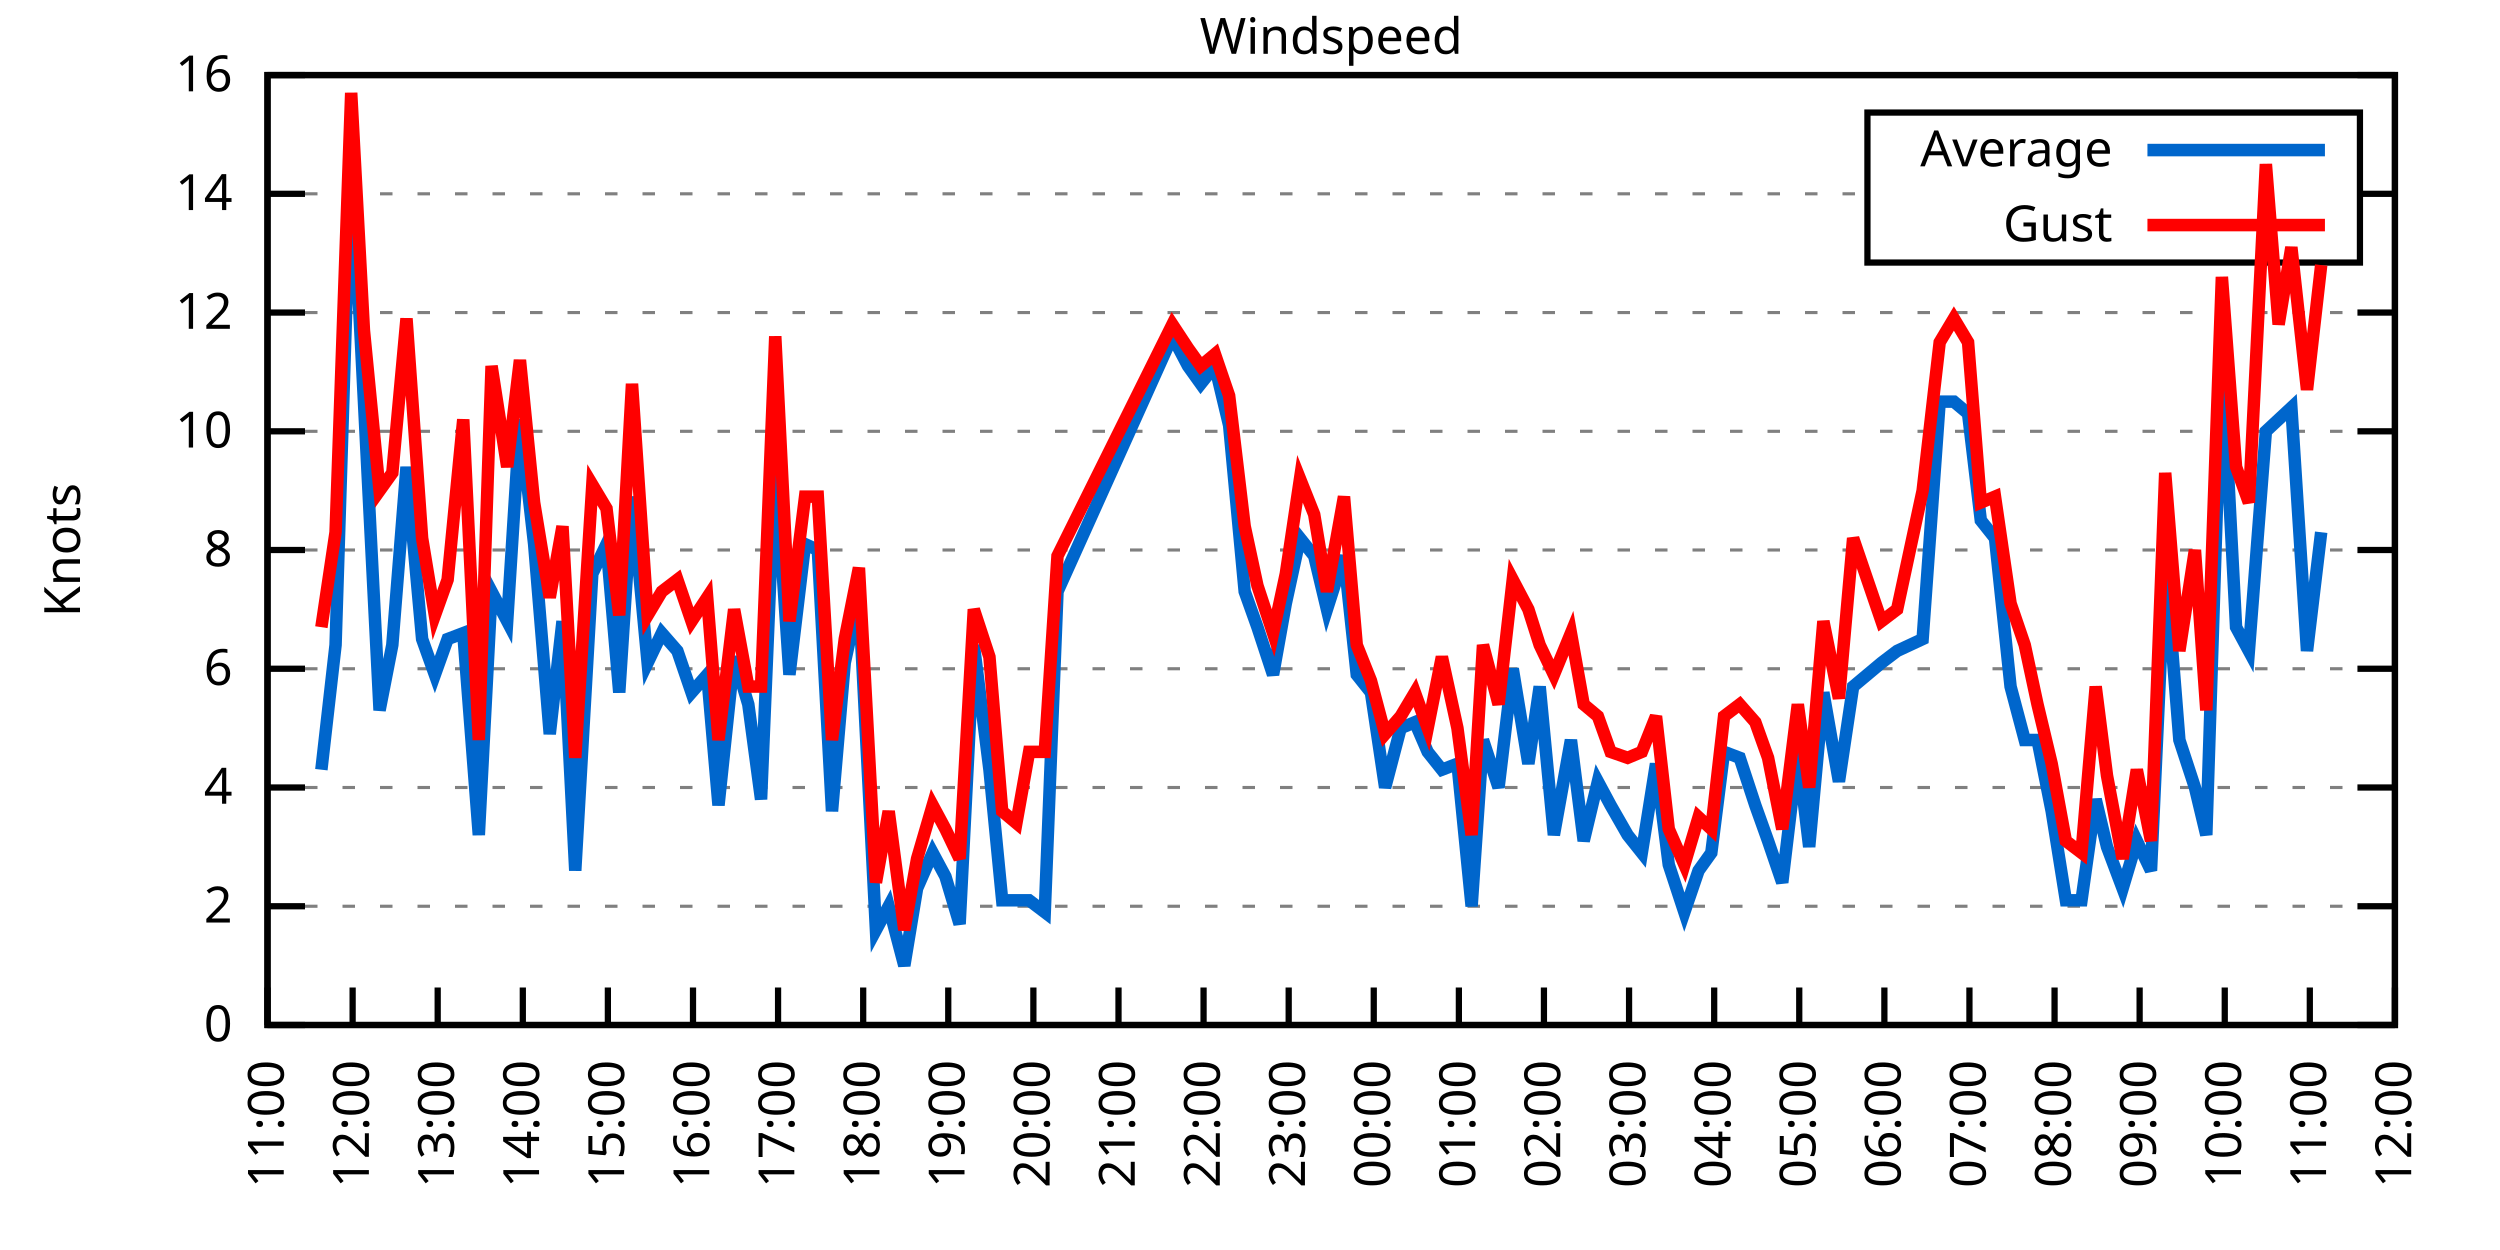
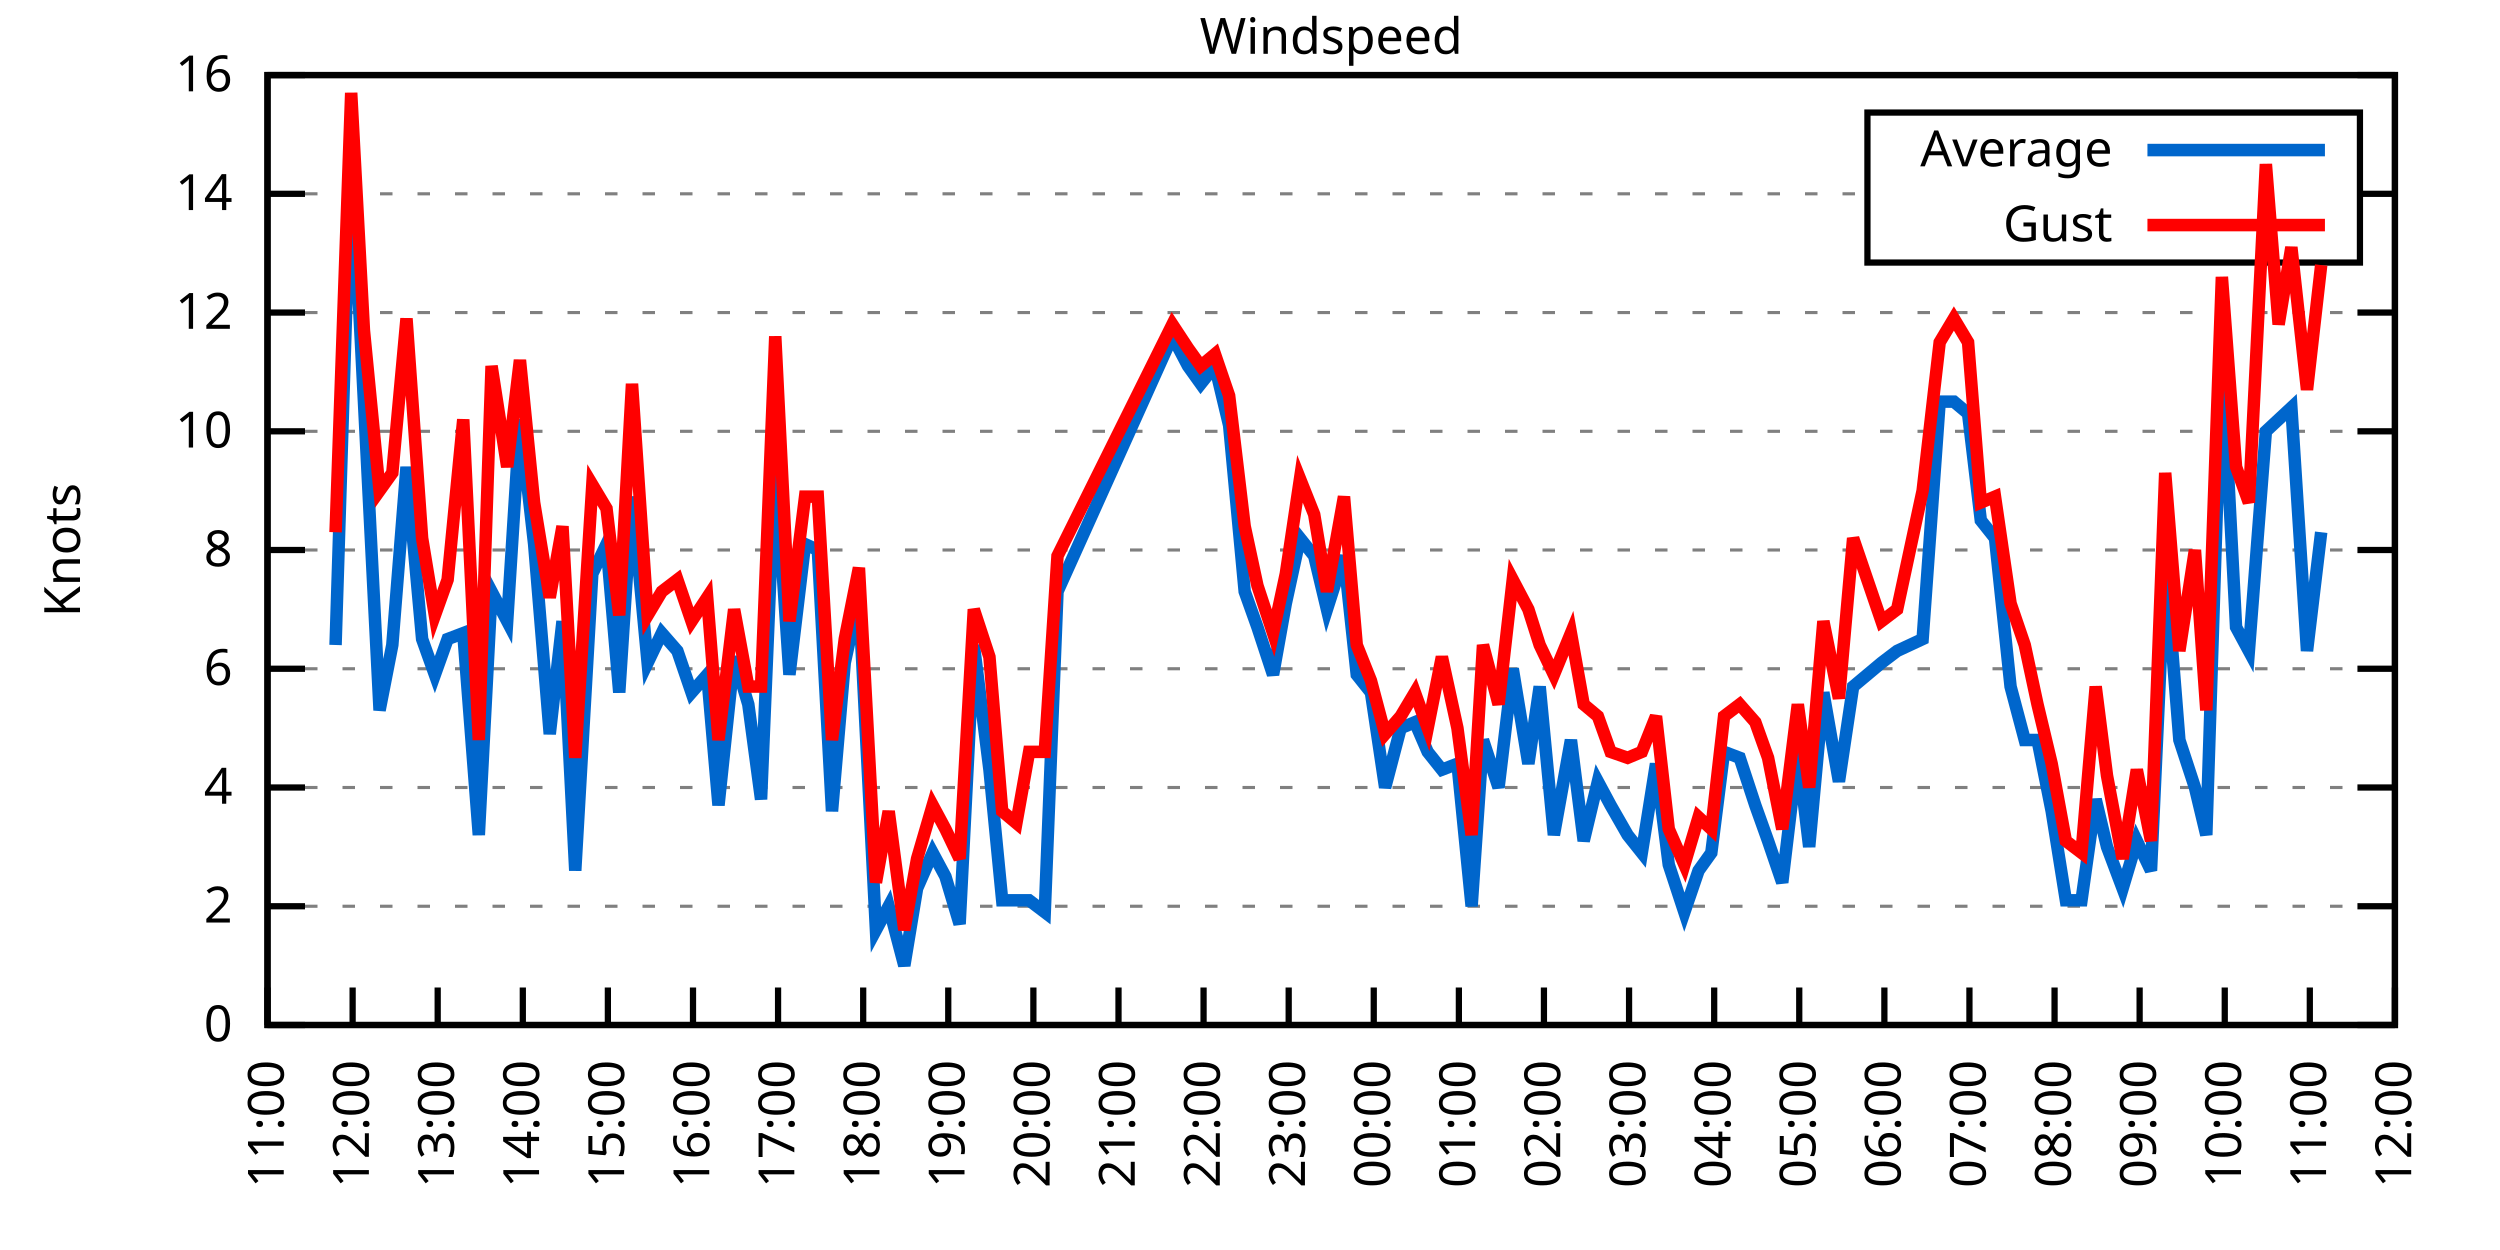
<svg xmlns="http://www.w3.org/2000/svg" xmlns:xlink="http://www.w3.org/1999/xlink" width="400" height="200" viewBox="0 0 400 200">
  <g id="gnuplot_canvas">
    <rect x="0" y="0" width="400" height="200" fill="none" />
    <defs>
      <circle id="gpDot" r="0.5" stroke-width="0.5" stroke="currentColor" />
      <path id="gpPt0" stroke-width="0.333" stroke="currentColor" d="M-1,0 h2 M0,-1 v2" />
      <path id="gpPt1" stroke-width="0.333" stroke="currentColor" d="M-1,-1 L1,1 M1,-1 L-1,1" />
      <path id="gpPt2" stroke-width="0.333" stroke="currentColor" d="M-1,0 L1,0 M0,-1 L0,1 M-1,-1 L1,1 M-1,1 L1,-1" />
      <rect id="gpPt3" stroke-width="0.333" stroke="currentColor" x="-1" y="-1" width="2" height="2" />
      <rect id="gpPt4" stroke-width="0.333" stroke="currentColor" fill="currentColor" x="-1" y="-1" width="2" height="2" />
      <circle id="gpPt5" stroke-width="0.333" stroke="currentColor" cx="0" cy="0" r="1" />
      <use xlink:href="#gpPt5" id="gpPt6" fill="currentColor" stroke="none" />
      <path id="gpPt7" stroke-width="0.333" stroke="currentColor" d="M0,-1.33 L-1.33,0.67 L1.33,0.67 z" />
      <use xlink:href="#gpPt7" id="gpPt8" fill="currentColor" stroke="none" />
      <use xlink:href="#gpPt7" id="gpPt9" stroke="currentColor" transform="rotate(180)" />
      <use xlink:href="#gpPt9" id="gpPt10" fill="currentColor" stroke="none" />
      <use xlink:href="#gpPt3" id="gpPt11" stroke="currentColor" transform="rotate(45)" />
      <use xlink:href="#gpPt11" id="gpPt12" fill="currentColor" stroke="none" />
      <path id="gpPt13" stroke-width="0.333" stroke="currentColor" d="M0,1.330 L1.265,0.411 L0.782,-1.067 L-0.782,-1.076 L-1.265,0.411 z" />
      <use xlink:href="#gpPt13" id="gpPt14" fill="currentColor" stroke="none" />
      <filter id="textbox" filterUnits="objectBoundingBox" x="0" y="0" height="1" width="1">
        <feFlood flood-color="white" flood-opacity="1" result="bgnd" />
        <feComposite in="SourceGraphic" in2="bgnd" operator="atop" />
      </filter>
      <filter id="greybox" filterUnits="objectBoundingBox" x="0" y="0" height="1" width="1">
        <feFlood flood-color="lightgrey" flood-opacity="1" result="grey" />
        <feComposite in="SourceGraphic" in2="grey" operator="atop" />
      </filter>
    </defs>
    <g fill="none" color="white" stroke="currentColor" stroke-width="1.00" stroke-linecap="butt" stroke-linejoin="miter">
</g>
    <g fill="none" color="black" stroke="currentColor" stroke-width="1.00" stroke-linecap="butt" stroke-linejoin="miter">
      <g stroke="none" shape-rendering="crispEdges">
        <polygon fill="rgb(255, 255, 255)" points="42.80,164.00 383.18,164.00 383.18,12.02 42.80,12.02 " />
      </g>
    </g>
    <g fill="none" color="black" stroke="currentColor" stroke-width="1.00" stroke-linecap="butt" stroke-linejoin="miter">
</g>
    <g fill="none" color="black" stroke="black" stroke-width="0.50" stroke-linecap="butt" stroke-linejoin="miter">
</g>
    <g fill="none" color="gray" stroke="currentColor" stroke-width="0.50" stroke-linecap="butt" stroke-linejoin="miter">
      <path stroke="gray" stroke-dasharray="2,4" class="gridline" d="M42.80,164.00 L383.19,164.00  " />
    </g>
    <g fill="none" color="gray" stroke="gray" stroke-width="1.00" stroke-linecap="butt" stroke-linejoin="miter">
</g>
    <g fill="none" color="black" stroke="currentColor" stroke-width="1.00" stroke-linecap="butt" stroke-linejoin="miter">
      <path stroke="black" d="M42.80,164.00 L48.80,164.00 M383.19,164.00 L377.19,164.00  " />
      <g transform="translate(37.20,166.60)" stroke="none" fill="black" font-family="Sans" font-size="8.00" text-anchor="end">
        <text>
          <tspan font-family="Sans"> 0</tspan>
        </text>
      </g>
    </g>
    <g fill="none" color="black" stroke="currentColor" stroke-width="1.00" stroke-linecap="butt" stroke-linejoin="miter">
</g>
    <g fill="none" color="black" stroke="black" stroke-width="0.50" stroke-linecap="butt" stroke-linejoin="miter">
</g>
    <g fill="none" color="gray" stroke="currentColor" stroke-width="0.50" stroke-linecap="butt" stroke-linejoin="miter">
      <path stroke="gray" stroke-dasharray="2,4" class="gridline" d="M42.80,145.00 L383.19,145.00  " />
    </g>
    <g fill="none" color="gray" stroke="gray" stroke-width="1.00" stroke-linecap="butt" stroke-linejoin="miter">
</g>
    <g fill="none" color="black" stroke="currentColor" stroke-width="1.00" stroke-linecap="butt" stroke-linejoin="miter">
      <path stroke="black" d="M42.80,145.00 L48.80,145.00 M383.19,145.00 L377.19,145.00  " />
      <g transform="translate(37.20,147.60)" stroke="none" fill="black" font-family="Sans" font-size="8.00" text-anchor="end">
        <text>
          <tspan font-family="Sans"> 2</tspan>
        </text>
      </g>
    </g>
    <g fill="none" color="black" stroke="currentColor" stroke-width="1.00" stroke-linecap="butt" stroke-linejoin="miter">
</g>
    <g fill="none" color="black" stroke="black" stroke-width="0.50" stroke-linecap="butt" stroke-linejoin="miter">
</g>
    <g fill="none" color="gray" stroke="currentColor" stroke-width="0.50" stroke-linecap="butt" stroke-linejoin="miter">
      <path stroke="gray" stroke-dasharray="2,4" class="gridline" d="M42.80,126.00 L383.19,126.00  " />
    </g>
    <g fill="none" color="gray" stroke="gray" stroke-width="1.00" stroke-linecap="butt" stroke-linejoin="miter">
</g>
    <g fill="none" color="black" stroke="currentColor" stroke-width="1.00" stroke-linecap="butt" stroke-linejoin="miter">
      <path stroke="black" d="M42.80,126.00 L48.80,126.00 M383.19,126.00 L377.19,126.00  " />
      <g transform="translate(37.20,128.60)" stroke="none" fill="black" font-family="Sans" font-size="8.00" text-anchor="end">
        <text>
          <tspan font-family="Sans"> 4</tspan>
        </text>
      </g>
    </g>
    <g fill="none" color="black" stroke="currentColor" stroke-width="1.00" stroke-linecap="butt" stroke-linejoin="miter">
</g>
    <g fill="none" color="black" stroke="black" stroke-width="0.50" stroke-linecap="butt" stroke-linejoin="miter">
</g>
    <g fill="none" color="gray" stroke="currentColor" stroke-width="0.50" stroke-linecap="butt" stroke-linejoin="miter">
      <path stroke="gray" stroke-dasharray="2,4" class="gridline" d="M42.80,107.00 L383.19,107.00  " />
    </g>
    <g fill="none" color="gray" stroke="gray" stroke-width="1.00" stroke-linecap="butt" stroke-linejoin="miter">
</g>
    <g fill="none" color="black" stroke="currentColor" stroke-width="1.00" stroke-linecap="butt" stroke-linejoin="miter">
      <path stroke="black" d="M42.80,107.00 L48.80,107.00 M383.19,107.00 L377.19,107.00  " />
      <g transform="translate(37.20,109.60)" stroke="none" fill="black" font-family="Sans" font-size="8.00" text-anchor="end">
        <text>
          <tspan font-family="Sans"> 6</tspan>
        </text>
      </g>
    </g>
    <g fill="none" color="black" stroke="currentColor" stroke-width="1.00" stroke-linecap="butt" stroke-linejoin="miter">
</g>
    <g fill="none" color="black" stroke="black" stroke-width="0.50" stroke-linecap="butt" stroke-linejoin="miter">
</g>
    <g fill="none" color="gray" stroke="currentColor" stroke-width="0.50" stroke-linecap="butt" stroke-linejoin="miter">
      <path stroke="gray" stroke-dasharray="2,4" class="gridline" d="M42.80,88.00 L383.19,88.00  " />
    </g>
    <g fill="none" color="gray" stroke="gray" stroke-width="1.00" stroke-linecap="butt" stroke-linejoin="miter">
</g>
    <g fill="none" color="black" stroke="currentColor" stroke-width="1.00" stroke-linecap="butt" stroke-linejoin="miter">
      <path stroke="black" d="M42.80,88.00 L48.80,88.00 M383.19,88.00 L377.19,88.00  " />
      <g transform="translate(37.20,90.60)" stroke="none" fill="black" font-family="Sans" font-size="8.00" text-anchor="end">
        <text>
          <tspan font-family="Sans"> 8</tspan>
        </text>
      </g>
    </g>
    <g fill="none" color="black" stroke="currentColor" stroke-width="1.00" stroke-linecap="butt" stroke-linejoin="miter">
</g>
    <g fill="none" color="black" stroke="black" stroke-width="0.50" stroke-linecap="butt" stroke-linejoin="miter">
</g>
    <g fill="none" color="gray" stroke="currentColor" stroke-width="0.50" stroke-linecap="butt" stroke-linejoin="miter">
      <path stroke="gray" stroke-dasharray="2,4" class="gridline" d="M42.80,69.01 L383.19,69.01  " />
    </g>
    <g fill="none" color="gray" stroke="gray" stroke-width="1.00" stroke-linecap="butt" stroke-linejoin="miter">
</g>
    <g fill="none" color="black" stroke="currentColor" stroke-width="1.00" stroke-linecap="butt" stroke-linejoin="miter">
      <path stroke="black" d="M42.80,69.01 L48.80,69.01 M383.19,69.01 L377.19,69.01  " />
      <g transform="translate(37.20,71.61)" stroke="none" fill="black" font-family="Sans" font-size="8.00" text-anchor="end">
        <text>
          <tspan font-family="Sans"> 10</tspan>
        </text>
      </g>
    </g>
    <g fill="none" color="black" stroke="currentColor" stroke-width="1.00" stroke-linecap="butt" stroke-linejoin="miter">
</g>
    <g fill="none" color="black" stroke="black" stroke-width="0.50" stroke-linecap="butt" stroke-linejoin="miter">
</g>
    <g fill="none" color="gray" stroke="currentColor" stroke-width="0.50" stroke-linecap="butt" stroke-linejoin="miter">
      <path stroke="gray" stroke-dasharray="2,4" class="gridline" d="M42.80,50.01 L383.19,50.01  " />
    </g>
    <g fill="none" color="gray" stroke="gray" stroke-width="1.00" stroke-linecap="butt" stroke-linejoin="miter">
</g>
    <g fill="none" color="black" stroke="currentColor" stroke-width="1.00" stroke-linecap="butt" stroke-linejoin="miter">
      <path stroke="black" d="M42.80,50.01 L48.80,50.01 M383.19,50.01 L377.19,50.01  " />
      <g transform="translate(37.20,52.61)" stroke="none" fill="black" font-family="Sans" font-size="8.00" text-anchor="end">
        <text>
          <tspan font-family="Sans"> 12</tspan>
        </text>
      </g>
    </g>
    <g fill="none" color="black" stroke="currentColor" stroke-width="1.00" stroke-linecap="butt" stroke-linejoin="miter">
</g>
    <g fill="none" color="black" stroke="black" stroke-width="0.50" stroke-linecap="butt" stroke-linejoin="miter">
</g>
    <g fill="none" color="gray" stroke="currentColor" stroke-width="0.50" stroke-linecap="butt" stroke-linejoin="miter">
      <path stroke="gray" stroke-dasharray="2,4" class="gridline" d="M42.80,31.01 L298.79,31.01 M377.59,31.01 L383.19,31.01  " />
    </g>
    <g fill="none" color="gray" stroke="gray" stroke-width="1.00" stroke-linecap="butt" stroke-linejoin="miter">
</g>
    <g fill="none" color="black" stroke="currentColor" stroke-width="1.00" stroke-linecap="butt" stroke-linejoin="miter">
      <path stroke="black" d="M42.80,31.01 L48.80,31.01 M383.19,31.01 L377.19,31.01  " />
      <g transform="translate(37.20,33.61)" stroke="none" fill="black" font-family="Sans" font-size="8.00" text-anchor="end">
        <text>
          <tspan font-family="Sans"> 14</tspan>
        </text>
      </g>
    </g>
    <g fill="none" color="black" stroke="currentColor" stroke-width="1.00" stroke-linecap="butt" stroke-linejoin="miter">
</g>
    <g fill="none" color="black" stroke="black" stroke-width="0.50" stroke-linecap="butt" stroke-linejoin="miter">
</g>
    <g fill="none" color="gray" stroke="currentColor" stroke-width="0.50" stroke-linecap="butt" stroke-linejoin="miter">
      <path stroke="gray" stroke-dasharray="2,4" class="gridline" d="M42.80,12.01 L383.19,12.01  " />
    </g>
    <g fill="none" color="gray" stroke="gray" stroke-width="1.00" stroke-linecap="butt" stroke-linejoin="miter">
</g>
    <g fill="none" color="black" stroke="currentColor" stroke-width="1.00" stroke-linecap="butt" stroke-linejoin="miter">
      <path stroke="black" d="M42.80,12.01 L48.80,12.01 M383.19,12.01 L377.19,12.01  " />
      <g transform="translate(37.20,14.61)" stroke="none" fill="black" font-family="Sans" font-size="8.00" text-anchor="end">
        <text>
          <tspan font-family="Sans"> 16</tspan>
        </text>
      </g>
    </g>
    <g fill="none" color="black" stroke="currentColor" stroke-width="1.00" stroke-linecap="butt" stroke-linejoin="miter">
      <path stroke="black" d="M42.80,164.00 L42.80,158.00  " />
      <g transform="translate(45.40,169.60) rotate(270.00)" stroke="none" fill="black" font-family="Sans" font-size="8.00" text-anchor="end">
        <text>
          <tspan font-family="Sans">11:00</tspan>
        </text>
      </g>
    </g>
    <g fill="none" color="black" stroke="currentColor" stroke-width="1.00" stroke-linecap="butt" stroke-linejoin="miter">
      <path stroke="black" d="M56.42,164.00 L56.42,158.00  " />
      <g transform="translate(59.02,169.60) rotate(270.00)" stroke="none" fill="black" font-family="Sans" font-size="8.00" text-anchor="end">
        <text>
          <tspan font-family="Sans">12:00</tspan>
        </text>
      </g>
    </g>
    <g fill="none" color="black" stroke="currentColor" stroke-width="1.00" stroke-linecap="butt" stroke-linejoin="miter">
      <path stroke="black" d="M70.03,164.00 L70.03,158.00  " />
      <g transform="translate(72.63,169.60) rotate(270.00)" stroke="none" fill="black" font-family="Sans" font-size="8.00" text-anchor="end">
        <text>
          <tspan font-family="Sans">13:00</tspan>
        </text>
      </g>
    </g>
    <g fill="none" color="black" stroke="currentColor" stroke-width="1.00" stroke-linecap="butt" stroke-linejoin="miter">
      <path stroke="black" d="M83.65,164.00 L83.65,158.00  " />
      <g transform="translate(86.25,169.60) rotate(270.00)" stroke="none" fill="black" font-family="Sans" font-size="8.00" text-anchor="end">
        <text>
          <tspan font-family="Sans">14:00</tspan>
        </text>
      </g>
    </g>
    <g fill="none" color="black" stroke="currentColor" stroke-width="1.00" stroke-linecap="butt" stroke-linejoin="miter">
      <path stroke="black" d="M97.26,164.00 L97.26,158.00  " />
      <g transform="translate(99.86,169.60) rotate(270.00)" stroke="none" fill="black" font-family="Sans" font-size="8.00" text-anchor="end">
        <text>
          <tspan font-family="Sans">15:00</tspan>
        </text>
      </g>
    </g>
    <g fill="none" color="black" stroke="currentColor" stroke-width="1.00" stroke-linecap="butt" stroke-linejoin="miter">
      <path stroke="black" d="M110.88,164.00 L110.88,158.00  " />
      <g transform="translate(113.48,169.60) rotate(270.00)" stroke="none" fill="black" font-family="Sans" font-size="8.00" text-anchor="end">
        <text>
          <tspan font-family="Sans">16:00</tspan>
        </text>
      </g>
    </g>
    <g fill="none" color="black" stroke="currentColor" stroke-width="1.00" stroke-linecap="butt" stroke-linejoin="miter">
      <path stroke="black" d="M124.49,164.00 L124.49,158.00  " />
      <g transform="translate(127.09,169.60) rotate(270.00)" stroke="none" fill="black" font-family="Sans" font-size="8.00" text-anchor="end">
        <text>
          <tspan font-family="Sans">17:00</tspan>
        </text>
      </g>
    </g>
    <g fill="none" color="black" stroke="currentColor" stroke-width="1.00" stroke-linecap="butt" stroke-linejoin="miter">
      <path stroke="black" d="M138.11,164.00 L138.11,158.00  " />
      <g transform="translate(140.71,169.60) rotate(270.00)" stroke="none" fill="black" font-family="Sans" font-size="8.00" text-anchor="end">
        <text>
          <tspan font-family="Sans">18:00</tspan>
        </text>
      </g>
    </g>
    <g fill="none" color="black" stroke="currentColor" stroke-width="1.00" stroke-linecap="butt" stroke-linejoin="miter">
      <path stroke="black" d="M151.72,164.00 L151.72,158.00  " />
      <g transform="translate(154.32,169.60) rotate(270.00)" stroke="none" fill="black" font-family="Sans" font-size="8.00" text-anchor="end">
        <text>
          <tspan font-family="Sans">19:00</tspan>
        </text>
      </g>
    </g>
    <g fill="none" color="black" stroke="currentColor" stroke-width="1.00" stroke-linecap="butt" stroke-linejoin="miter">
      <path stroke="black" d="M165.34,164.00 L165.34,158.00  " />
      <g transform="translate(167.94,169.60) rotate(270.00)" stroke="none" fill="black" font-family="Sans" font-size="8.00" text-anchor="end">
        <text>
          <tspan font-family="Sans">20:00</tspan>
        </text>
      </g>
    </g>
    <g fill="none" color="black" stroke="currentColor" stroke-width="1.00" stroke-linecap="butt" stroke-linejoin="miter">
      <path stroke="black" d="M178.96,164.00 L178.96,158.00  " />
      <g transform="translate(181.56,169.60) rotate(270.00)" stroke="none" fill="black" font-family="Sans" font-size="8.00" text-anchor="end">
        <text>
          <tspan font-family="Sans">21:00</tspan>
        </text>
      </g>
    </g>
    <g fill="none" color="black" stroke="currentColor" stroke-width="1.00" stroke-linecap="butt" stroke-linejoin="miter">
      <path stroke="black" d="M192.57,164.00 L192.57,158.00  " />
      <g transform="translate(195.17,169.60) rotate(270.00)" stroke="none" fill="black" font-family="Sans" font-size="8.00" text-anchor="end">
        <text>
          <tspan font-family="Sans">22:00</tspan>
        </text>
      </g>
    </g>
    <g fill="none" color="black" stroke="currentColor" stroke-width="1.00" stroke-linecap="butt" stroke-linejoin="miter">
      <path stroke="black" d="M206.19,164.00 L206.19,158.00  " />
      <g transform="translate(208.79,169.60) rotate(270.00)" stroke="none" fill="black" font-family="Sans" font-size="8.00" text-anchor="end">
        <text>
          <tspan font-family="Sans">23:00</tspan>
        </text>
      </g>
    </g>
    <g fill="none" color="black" stroke="currentColor" stroke-width="1.00" stroke-linecap="butt" stroke-linejoin="miter">
      <path stroke="black" d="M219.80,164.00 L219.80,158.00  " />
      <g transform="translate(222.40,169.60) rotate(270.00)" stroke="none" fill="black" font-family="Sans" font-size="8.00" text-anchor="end">
        <text>
          <tspan font-family="Sans">00:00</tspan>
        </text>
      </g>
    </g>
    <g fill="none" color="black" stroke="currentColor" stroke-width="1.00" stroke-linecap="butt" stroke-linejoin="miter">
      <path stroke="black" d="M233.42,164.00 L233.42,158.00  " />
      <g transform="translate(236.02,169.60) rotate(270.00)" stroke="none" fill="black" font-family="Sans" font-size="8.00" text-anchor="end">
        <text>
          <tspan font-family="Sans">01:00</tspan>
        </text>
      </g>
    </g>
    <g fill="none" color="black" stroke="currentColor" stroke-width="1.00" stroke-linecap="butt" stroke-linejoin="miter">
      <path stroke="black" d="M247.03,164.00 L247.03,158.00  " />
      <g transform="translate(249.63,169.60) rotate(270.00)" stroke="none" fill="black" font-family="Sans" font-size="8.00" text-anchor="end">
        <text>
          <tspan font-family="Sans">02:00</tspan>
        </text>
      </g>
    </g>
    <g fill="none" color="black" stroke="currentColor" stroke-width="1.00" stroke-linecap="butt" stroke-linejoin="miter">
      <path stroke="black" d="M260.65,164.00 L260.65,158.00  " />
      <g transform="translate(263.25,169.60) rotate(270.00)" stroke="none" fill="black" font-family="Sans" font-size="8.00" text-anchor="end">
        <text>
          <tspan font-family="Sans">03:00</tspan>
        </text>
      </g>
    </g>
    <g fill="none" color="black" stroke="currentColor" stroke-width="1.00" stroke-linecap="butt" stroke-linejoin="miter">
      <path stroke="black" d="M274.27,164.00 L274.27,158.00  " />
      <g transform="translate(276.87,169.60) rotate(270.00)" stroke="none" fill="black" font-family="Sans" font-size="8.00" text-anchor="end">
        <text>
          <tspan font-family="Sans">04:00</tspan>
        </text>
      </g>
    </g>
    <g fill="none" color="black" stroke="currentColor" stroke-width="1.00" stroke-linecap="butt" stroke-linejoin="miter">
      <path stroke="black" d="M287.88,164.00 L287.88,158.00  " />
      <g transform="translate(290.48,169.60) rotate(270.00)" stroke="none" fill="black" font-family="Sans" font-size="8.00" text-anchor="end">
        <text>
          <tspan font-family="Sans">05:00</tspan>
        </text>
      </g>
    </g>
    <g fill="none" color="black" stroke="currentColor" stroke-width="1.00" stroke-linecap="butt" stroke-linejoin="miter">
      <path stroke="black" d="M301.50,164.00 L301.50,158.00  " />
      <g transform="translate(304.10,169.60) rotate(270.00)" stroke="none" fill="black" font-family="Sans" font-size="8.00" text-anchor="end">
        <text>
          <tspan font-family="Sans">06:00</tspan>
        </text>
      </g>
    </g>
    <g fill="none" color="black" stroke="currentColor" stroke-width="1.00" stroke-linecap="butt" stroke-linejoin="miter">
      <path stroke="black" d="M315.11,164.00 L315.11,158.00  " />
      <g transform="translate(317.71,169.60) rotate(270.00)" stroke="none" fill="black" font-family="Sans" font-size="8.00" text-anchor="end">
        <text>
          <tspan font-family="Sans">07:00</tspan>
        </text>
      </g>
    </g>
    <g fill="none" color="black" stroke="currentColor" stroke-width="1.00" stroke-linecap="butt" stroke-linejoin="miter">
      <path stroke="black" d="M328.73,164.00 L328.73,158.00  " />
      <g transform="translate(331.33,169.60) rotate(270.00)" stroke="none" fill="black" font-family="Sans" font-size="8.00" text-anchor="end">
        <text>
          <tspan font-family="Sans">08:00</tspan>
        </text>
      </g>
    </g>
    <g fill="none" color="black" stroke="currentColor" stroke-width="1.00" stroke-linecap="butt" stroke-linejoin="miter">
      <path stroke="black" d="M342.34,164.00 L342.34,158.00  " />
      <g transform="translate(344.94,169.60) rotate(270.00)" stroke="none" fill="black" font-family="Sans" font-size="8.00" text-anchor="end">
        <text>
          <tspan font-family="Sans">09:00</tspan>
        </text>
      </g>
    </g>
    <g fill="none" color="black" stroke="currentColor" stroke-width="1.00" stroke-linecap="butt" stroke-linejoin="miter">
      <path stroke="black" d="M355.96,164.00 L355.96,158.00  " />
      <g transform="translate(358.56,169.60) rotate(270.00)" stroke="none" fill="black" font-family="Sans" font-size="8.00" text-anchor="end">
        <text>
          <tspan font-family="Sans">10:00</tspan>
        </text>
      </g>
    </g>
    <g fill="none" color="black" stroke="currentColor" stroke-width="1.00" stroke-linecap="butt" stroke-linejoin="miter">
      <path stroke="black" d="M369.57,164.00 L369.57,158.00  " />
      <g transform="translate(372.17,169.60) rotate(270.00)" stroke="none" fill="black" font-family="Sans" font-size="8.00" text-anchor="end">
        <text>
          <tspan font-family="Sans">11:00</tspan>
        </text>
      </g>
    </g>
    <g fill="none" color="black" stroke="currentColor" stroke-width="1.00" stroke-linecap="butt" stroke-linejoin="miter">
      <path stroke="black" d="M383.19,164.00 L383.19,158.00  " />
      <g transform="translate(385.79,169.60) rotate(270.00)" stroke="none" fill="black" font-family="Sans" font-size="8.00" text-anchor="end">
        <text>
          <tspan font-family="Sans">12:00</tspan>
        </text>
      </g>
    </g>
    <g fill="none" color="black" stroke="currentColor" stroke-width="1.00" stroke-linecap="butt" stroke-linejoin="miter">
</g>
    <g fill="none" color="black" stroke="currentColor" stroke-width="1.00" stroke-linecap="butt" stroke-linejoin="miter">
      <path stroke="black" d="M42.80,12.01 L42.80,164.00 L383.19,164.00 L383.19,12.01 L42.80,12.01 Z  " />
    </g>
    <g fill="none" color="black" stroke="currentColor" stroke-width="1.00" stroke-linecap="butt" stroke-linejoin="miter">
</g>
    <g fill="none" color="black" stroke="currentColor" stroke-width="1.00" stroke-linecap="butt" stroke-linejoin="miter">
      <path stroke="black" d="M298.79,42.01 L298.79,18.01 L377.59,18.01 L377.59,42.01 L298.79,42.01 Z  " />
    </g>
    <g id="Windspeed_plot_1">
      <g fill="none" color="white" stroke="black" stroke-width="2.00" stroke-linecap="butt" stroke-linejoin="miter">
</g>
      <g fill="none" color="black" stroke="currentColor" stroke-width="2.00" stroke-linecap="butt" stroke-linejoin="miter">
        <g transform="translate(337.99,26.61)" stroke="none" fill="black" font-family="Sans" font-size="8.00" text-anchor="end">
          <text>
            <tspan font-family="Sans">Average</tspan>
          </text>
        </g>
      </g>
      <g fill="none" color="black" stroke="currentColor" stroke-width="2.00" stroke-linecap="butt" stroke-linejoin="miter">
-         <path stroke="rgb(  0, 102, 204)" d="M343.59,24.01 L371.99,24.01 M51.42,123.15 L53.69,103.20 L56.19,24.36 L58.23,64.26 L60.73,113.65 L62.77,103.20   L65.04,74.71 L67.54,102.25 L69.58,107.95 L71.62,102.25 L74.12,101.30 L76.61,133.60 L78.65,94.65 L81.15,99.40   L83.19,67.11 L85.46,87.06 L87.96,117.45 L90.00,99.40 L92.04,139.30 L94.77,91.80 L97.04,87.06 L99.08,110.80   L101.12,79.46 L103.62,106.05 L105.89,101.30 L108.38,104.15 L110.65,110.80 L113.15,107.95 L114.96,128.85 L117.46,105.10   L119.73,112.70 L121.77,127.90 L124.04,73.76 L126.31,107.95 L128.81,87.06 L130.85,88.00 L133.12,129.80 L135.16,106.05   L137.43,95.60 L140.15,148.80 L142.19,145.00 L144.69,154.50 L146.73,142.15 L149.23,136.45 L151.27,140.25 L153.54,147.85   L155.81,103.20 L158.31,123.15 L160.35,144.05 L162.62,144.05 L164.66,144.05 L167.16,145.95 L169.20,94.65 L187.58,53.81   L190.08,58.56 L192.12,61.41 L194.39,58.56 L196.66,68.06 L199.15,94.65 L201.19,100.35 L203.69,107.95 L205.73,96.55   L208.00,86.11 L210.27,88.95 L212.31,97.50 L215.04,88.95 L217.08,107.95 L219.35,110.80 L221.62,126.00 L224.11,116.50   L226.38,115.55 L228.43,120.30 L230.70,123.15 L233.19,122.20 L235.46,145.00 L237.28,118.40 L239.77,126.00 L242.04,107.00   L244.54,122.20 L246.35,109.85 L248.62,133.60 L251.35,118.40 L253.39,134.55 L255.66,125.05 L257.70,128.85 L260.42,133.60   L262.69,136.45 L264.96,122.20 L267.00,138.35 L269.50,145.95 L271.77,139.30 L273.81,136.45 L275.85,120.30 L278.35,121.25   L280.85,128.85 L282.89,134.55 L285.16,141.20 L287.65,120.30 L289.47,135.50 L291.74,110.80 L294.23,125.05 L296.50,109.85   L301.04,106.05 L303.54,104.15 L305.58,103.20 L307.62,102.25 L310.35,64.26 L312.62,64.26 L314.89,66.16 L316.93,83.26   L319.20,86.11 L321.69,109.85 L323.96,118.40 L326.00,118.40 L328.27,129.80 L330.54,144.05 L333.04,144.05 L335.31,127.90   L337.12,135.50 L339.62,142.15 L341.89,134.55 L344.16,139.30 L346.43,89.90 L348.70,118.40 L351.19,126.00 L353.01,133.60   L355.50,56.66 L357.77,100.35 L359.82,104.15 L362.54,69.01 L364.58,67.11 L366.62,65.21 L369.12,104.15 L371.39,85.16    " />
+         <path stroke="rgb(  0, 102, 204)" d="M343.59,24.01 L371.99,24.01 M53.69,103.20 L56.19,24.36 L58.23,64.26 L60.73,113.65 L62.77,103.20 L65.04,74.71   L67.54,102.25 L69.58,107.95 L71.62,102.25 L74.12,101.30 L76.61,133.60 L78.65,94.65 L81.15,99.40 L83.19,67.11   L85.46,87.06 L87.96,117.45 L90.00,99.40 L92.04,139.30 L94.77,91.80 L97.04,87.06 L99.08,110.80 L101.12,79.46   L103.62,106.05 L105.89,101.30 L108.38,104.15 L110.65,110.80 L113.15,107.95 L114.96,128.85 L117.46,105.10 L119.73,112.70   L121.77,127.90 L124.04,73.76 L126.31,107.95 L128.81,87.06 L130.85,88.00 L133.12,129.80 L135.16,106.05 L137.43,95.60   L140.15,148.80 L142.19,145.00 L144.69,154.50 L146.73,142.15 L149.23,136.45 L151.27,140.25 L153.54,147.85 L155.81,103.20   L158.31,123.15 L160.35,144.05 L162.62,144.05 L164.66,144.05 L167.16,145.95 L169.20,94.65 L187.58,53.81 L190.08,58.56   L192.12,61.41 L194.39,58.56 L196.66,68.06 L199.15,94.65 L201.19,100.35 L203.69,107.95 L205.73,96.55 L208.00,86.11   L210.27,88.95 L212.31,97.50 L215.04,88.95 L217.08,107.95 L219.35,110.80 L221.62,126.00 L224.11,116.50 L226.38,115.55   L228.43,120.30 L230.70,123.15 L233.19,122.20 L235.46,145.00 L237.28,118.40 L239.77,126.00 L242.04,107.00 L244.54,122.20   L246.35,109.85 L248.62,133.60 L251.35,118.40 L253.39,134.55 L255.66,125.05 L257.70,128.85 L260.42,133.60 L262.69,136.45   L264.96,122.20 L267.00,138.35 L269.50,145.95 L271.77,139.30 L273.81,136.45 L275.85,120.30 L278.35,121.25 L280.85,128.85   L282.89,134.55 L285.16,141.20 L287.65,120.30 L289.47,135.50 L291.74,110.80 L294.23,125.05 L296.50,109.85 L301.04,106.05   L303.54,104.15 L305.58,103.20 L307.62,102.25 L310.35,64.26 L312.62,64.26 L314.89,66.16 L316.93,83.26 L319.20,86.11   L321.69,109.85 L323.96,118.40 L326.00,118.40 L328.27,129.80 L330.54,144.05 L333.04,144.05 L335.31,127.90 L337.12,135.50   L339.62,142.15 L341.89,134.55 L344.16,139.30 L346.43,89.90 L348.70,118.40 L351.19,126.00 L353.01,133.60 L355.50,56.66   L357.77,100.35 L359.82,104.15 L362.54,69.01 L364.58,67.11 L366.62,65.21 L369.12,104.15 L371.39,85.16  " />
      </g>
    </g>
    <g id="Windspeed_plot_2">
      <g fill="none" color="black" stroke="currentColor" stroke-width="2.00" stroke-linecap="butt" stroke-linejoin="miter">
        <g transform="translate(337.99,38.61)" stroke="none" fill="black" font-family="Sans" font-size="8.00" text-anchor="end">
          <text>
            <tspan font-family="Sans">Gust</tspan>
          </text>
        </g>
      </g>
      <g fill="none" color="black" stroke="currentColor" stroke-width="2.00" stroke-linecap="butt" stroke-linejoin="miter">
-         <path stroke="rgb(255,   0,   0)" d="M343.59,36.01 L371.99,36.01 M51.42,100.35 L53.69,85.16 L56.19,14.86 L58.23,52.86 L60.73,78.51 L62.77,75.66   L65.04,50.96 L67.54,86.11 L69.58,98.45 L71.62,92.75 L74.12,67.11 L76.61,118.40 L78.65,58.56 L81.15,74.71   L83.19,57.61 L85.46,80.41 L87.96,95.60 L90.00,84.21 L92.04,121.25 L94.77,77.56 L97.04,81.36 L99.08,98.45   L101.12,61.41 L103.62,98.45 L105.89,94.65 L108.38,92.75 L110.65,99.40 L113.15,95.60 L114.96,118.40 L117.46,97.50   L119.73,109.85 L121.77,109.85 L124.04,53.81 L126.31,99.40 L128.81,79.46 L130.85,79.46 L133.12,118.40 L135.16,102.25   L137.43,90.85 L140.15,141.20 L142.19,129.80 L144.69,148.80 L146.73,137.40 L149.23,128.85 L151.27,132.65 L153.54,137.40   L155.81,97.50 L158.31,105.10 L160.35,129.80 L162.62,131.70 L164.66,120.30 L167.16,120.30 L169.20,88.95 L187.58,51.91   L190.08,55.71 L192.12,58.56 L194.39,56.66 L196.66,63.31 L199.15,84.21 L201.19,93.70 L203.69,101.30 L205.73,91.80   L208.00,76.61 L210.27,82.31 L212.31,94.65 L215.04,79.46 L217.08,103.20 L219.35,108.90 L221.62,117.45 L224.11,114.60   L226.38,110.80 L228.43,116.50 L230.70,105.10 L233.19,116.50 L235.46,133.60 L237.28,103.20 L239.77,112.70 L242.04,92.75   L244.54,97.50 L246.35,103.20 L248.62,107.95 L251.35,101.30 L253.39,112.70 L255.66,114.60 L257.70,120.30 L260.42,121.25   L262.69,120.30 L264.96,114.60 L267.00,132.65 L269.50,138.35 L271.77,130.75 L273.81,132.65 L275.85,114.60 L278.35,112.70   L280.85,115.55 L282.89,121.25 L285.16,132.65 L287.65,112.70 L289.47,126.00 L291.74,99.40 L294.23,111.75 L296.50,86.11   L301.04,99.40 L303.54,97.50 L305.58,88.00 L307.62,78.51 L310.35,54.76 L312.62,50.96 L314.89,54.76 L316.93,80.41   L319.20,79.46 L321.69,96.55 L323.96,103.20 L326.00,112.70 L328.27,122.20 L330.54,134.55 L333.04,136.45 L335.31,109.85   L337.12,124.10 L339.62,137.40 L341.89,123.15 L344.16,134.55 L346.43,75.66 L348.70,104.15 L351.19,88.00 L353.01,113.65   L355.50,44.31 L357.77,74.71 L359.82,80.41 L362.54,26.26 L364.58,51.91 L366.62,39.56 L369.12,62.36 L371.39,42.41    " />
+         <path stroke="rgb(255,   0,   0)" d="M343.59,36.01 L371.99,36.01 M53.69,85.16 L56.19,14.86 L58.23,52.86 L60.73,78.51 L62.77,75.66 L65.04,50.96   L67.54,86.11 L69.58,98.45 L71.62,92.75 L74.12,67.11 L76.61,118.40 L78.65,58.56 L81.15,74.71 L83.19,57.61   L85.46,80.41 L87.96,95.60 L90.00,84.21 L92.04,121.25 L94.77,77.56 L97.04,81.36 L99.08,98.45 L101.12,61.41   L103.62,98.45 L105.89,94.65 L108.38,92.75 L110.65,99.40 L113.15,95.60 L114.96,118.40 L117.46,97.50 L119.73,109.85   L121.77,109.85 L124.04,53.81 L126.31,99.40 L128.81,79.46 L130.85,79.46 L133.12,118.40 L135.16,102.25 L137.43,90.85   L140.15,141.20 L142.19,129.80 L144.69,148.80 L146.73,137.40 L149.23,128.85 L151.27,132.65 L153.54,137.40 L155.81,97.50   L158.31,105.10 L160.35,129.80 L162.62,131.70 L164.66,120.30 L167.16,120.30 L169.20,88.95 L187.58,51.91 L190.08,55.71   L192.12,58.56 L194.39,56.66 L196.66,63.31 L199.15,84.21 L201.19,93.70 L203.69,101.30 L205.73,91.80 L208.00,76.61   L210.27,82.31 L212.31,94.65 L215.04,79.46 L217.08,103.20 L219.35,108.90 L221.62,117.45 L224.11,114.60 L226.38,110.80   L228.43,116.50 L230.70,105.10 L233.19,116.50 L235.46,133.60 L237.28,103.20 L239.77,112.70 L242.04,92.75 L244.54,97.50   L246.35,103.20 L248.62,107.95 L251.35,101.30 L253.39,112.70 L255.66,114.60 L257.70,120.30 L260.42,121.25 L262.69,120.30   L264.96,114.60 L267.00,132.65 L269.50,138.35 L271.77,130.75 L273.81,132.65 L275.85,114.60 L278.35,112.70 L280.85,115.55   L282.89,121.25 L285.16,132.65 L287.65,112.70 L289.47,126.00 L291.74,99.40 L294.23,111.75 L296.50,86.11 L301.04,99.40   L303.54,97.50 L305.58,88.00 L307.62,78.51 L310.35,54.76 L312.62,50.96 L314.89,54.76 L316.93,80.41 L319.20,79.46   L321.69,96.55 L323.96,103.20 L326.00,112.70 L328.27,122.20 L330.54,134.55 L333.04,136.45 L335.31,109.85 L337.12,124.10   L339.62,137.40 L341.89,123.15 L344.16,134.55 L346.43,75.66 L348.70,104.15 L351.19,88.00 L353.01,113.65 L355.50,44.31   L357.77,74.71 L359.82,80.41 L362.54,26.26 L364.58,51.91 L366.62,39.56 L369.12,62.36 L371.39,42.41  " />
      </g>
    </g>
    <g fill="none" color="black" stroke="currentColor" stroke-width="2.00" stroke-linecap="butt" stroke-linejoin="miter">
</g>
    <g fill="none" color="black" stroke="black" stroke-width="1.00" stroke-linecap="butt" stroke-linejoin="miter">
</g>
    <g fill="none" color="black" stroke="currentColor" stroke-width="1.00" stroke-linecap="butt" stroke-linejoin="miter">
      <path stroke="black" d="M42.80,12.01 L42.80,164.00 L383.19,164.00 L383.19,12.01 L42.80,12.01 Z  " />
      <g transform="translate(12.80,88.01) rotate(270.00)" stroke="none" fill="black" font-family="Sans" font-size="8.00" text-anchor="middle">
        <text>
          <tspan font-family="Sans">Knots</tspan>
        </text>
      </g>
    </g>
    <g fill="none" color="black" stroke="currentColor" stroke-width="1.00" stroke-linecap="butt" stroke-linejoin="miter">
</g>
    <g fill="none" color="black" stroke="currentColor" stroke-width="1.00" stroke-linecap="butt" stroke-linejoin="miter">
      <g transform="translate(212.99,8.61)" stroke="none" fill="black" font-family="Sans" font-size="8.00" text-anchor="middle">
        <text>
          <tspan font-family="Sans">Windspeed</tspan>
        </text>
      </g>
    </g>
    <g fill="none" color="black" stroke="currentColor" stroke-width="1.00" stroke-linecap="butt" stroke-linejoin="miter">
</g>
  </g>
</svg>
